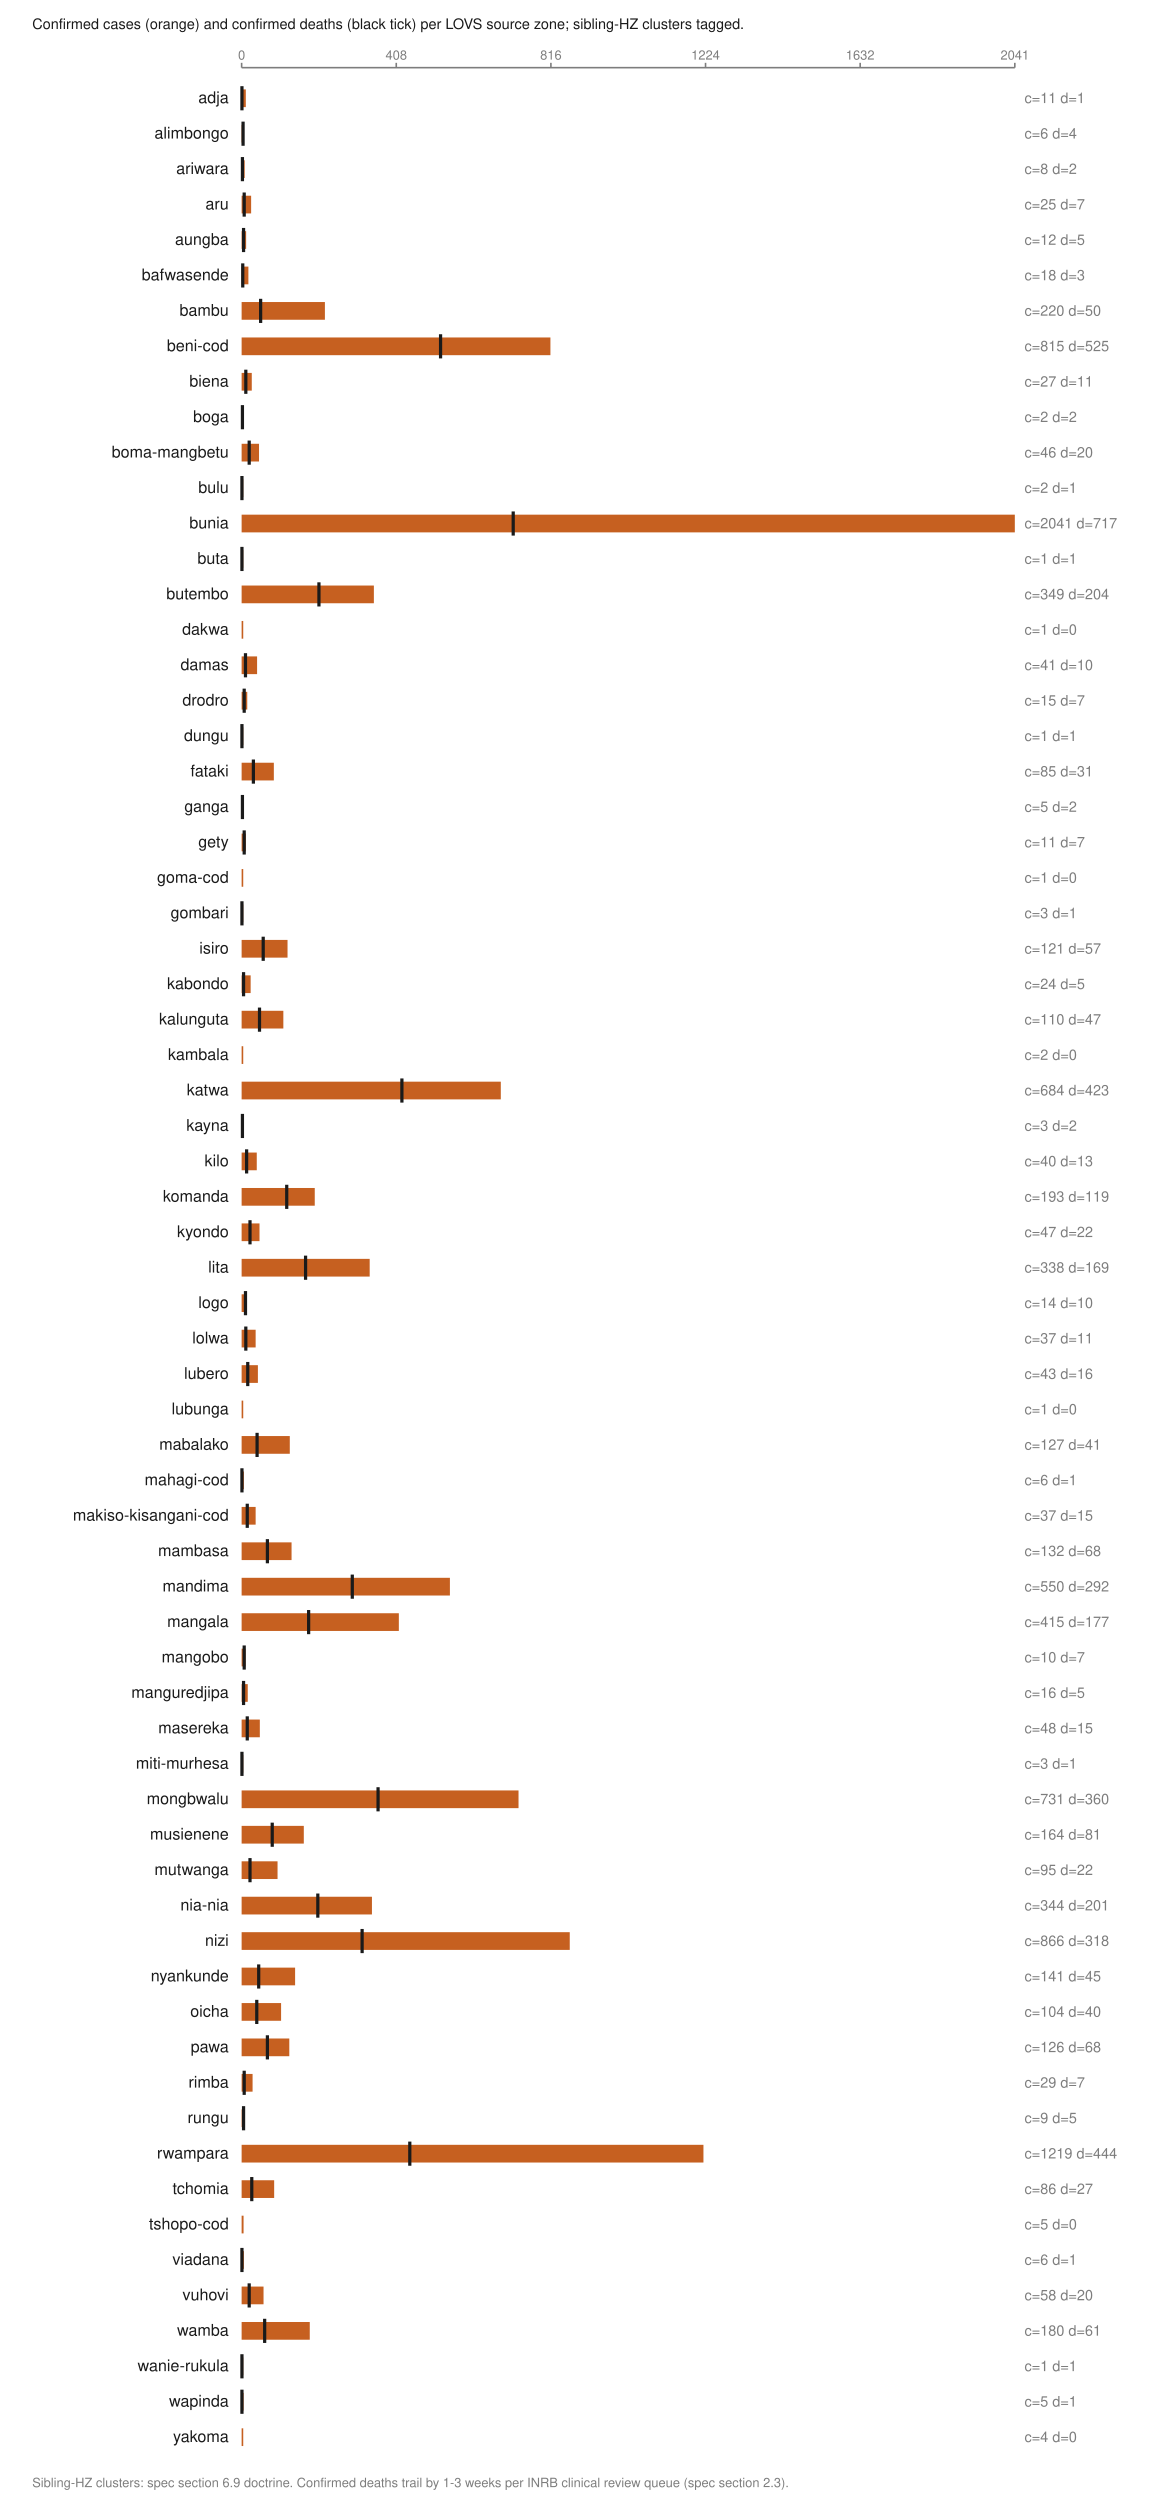
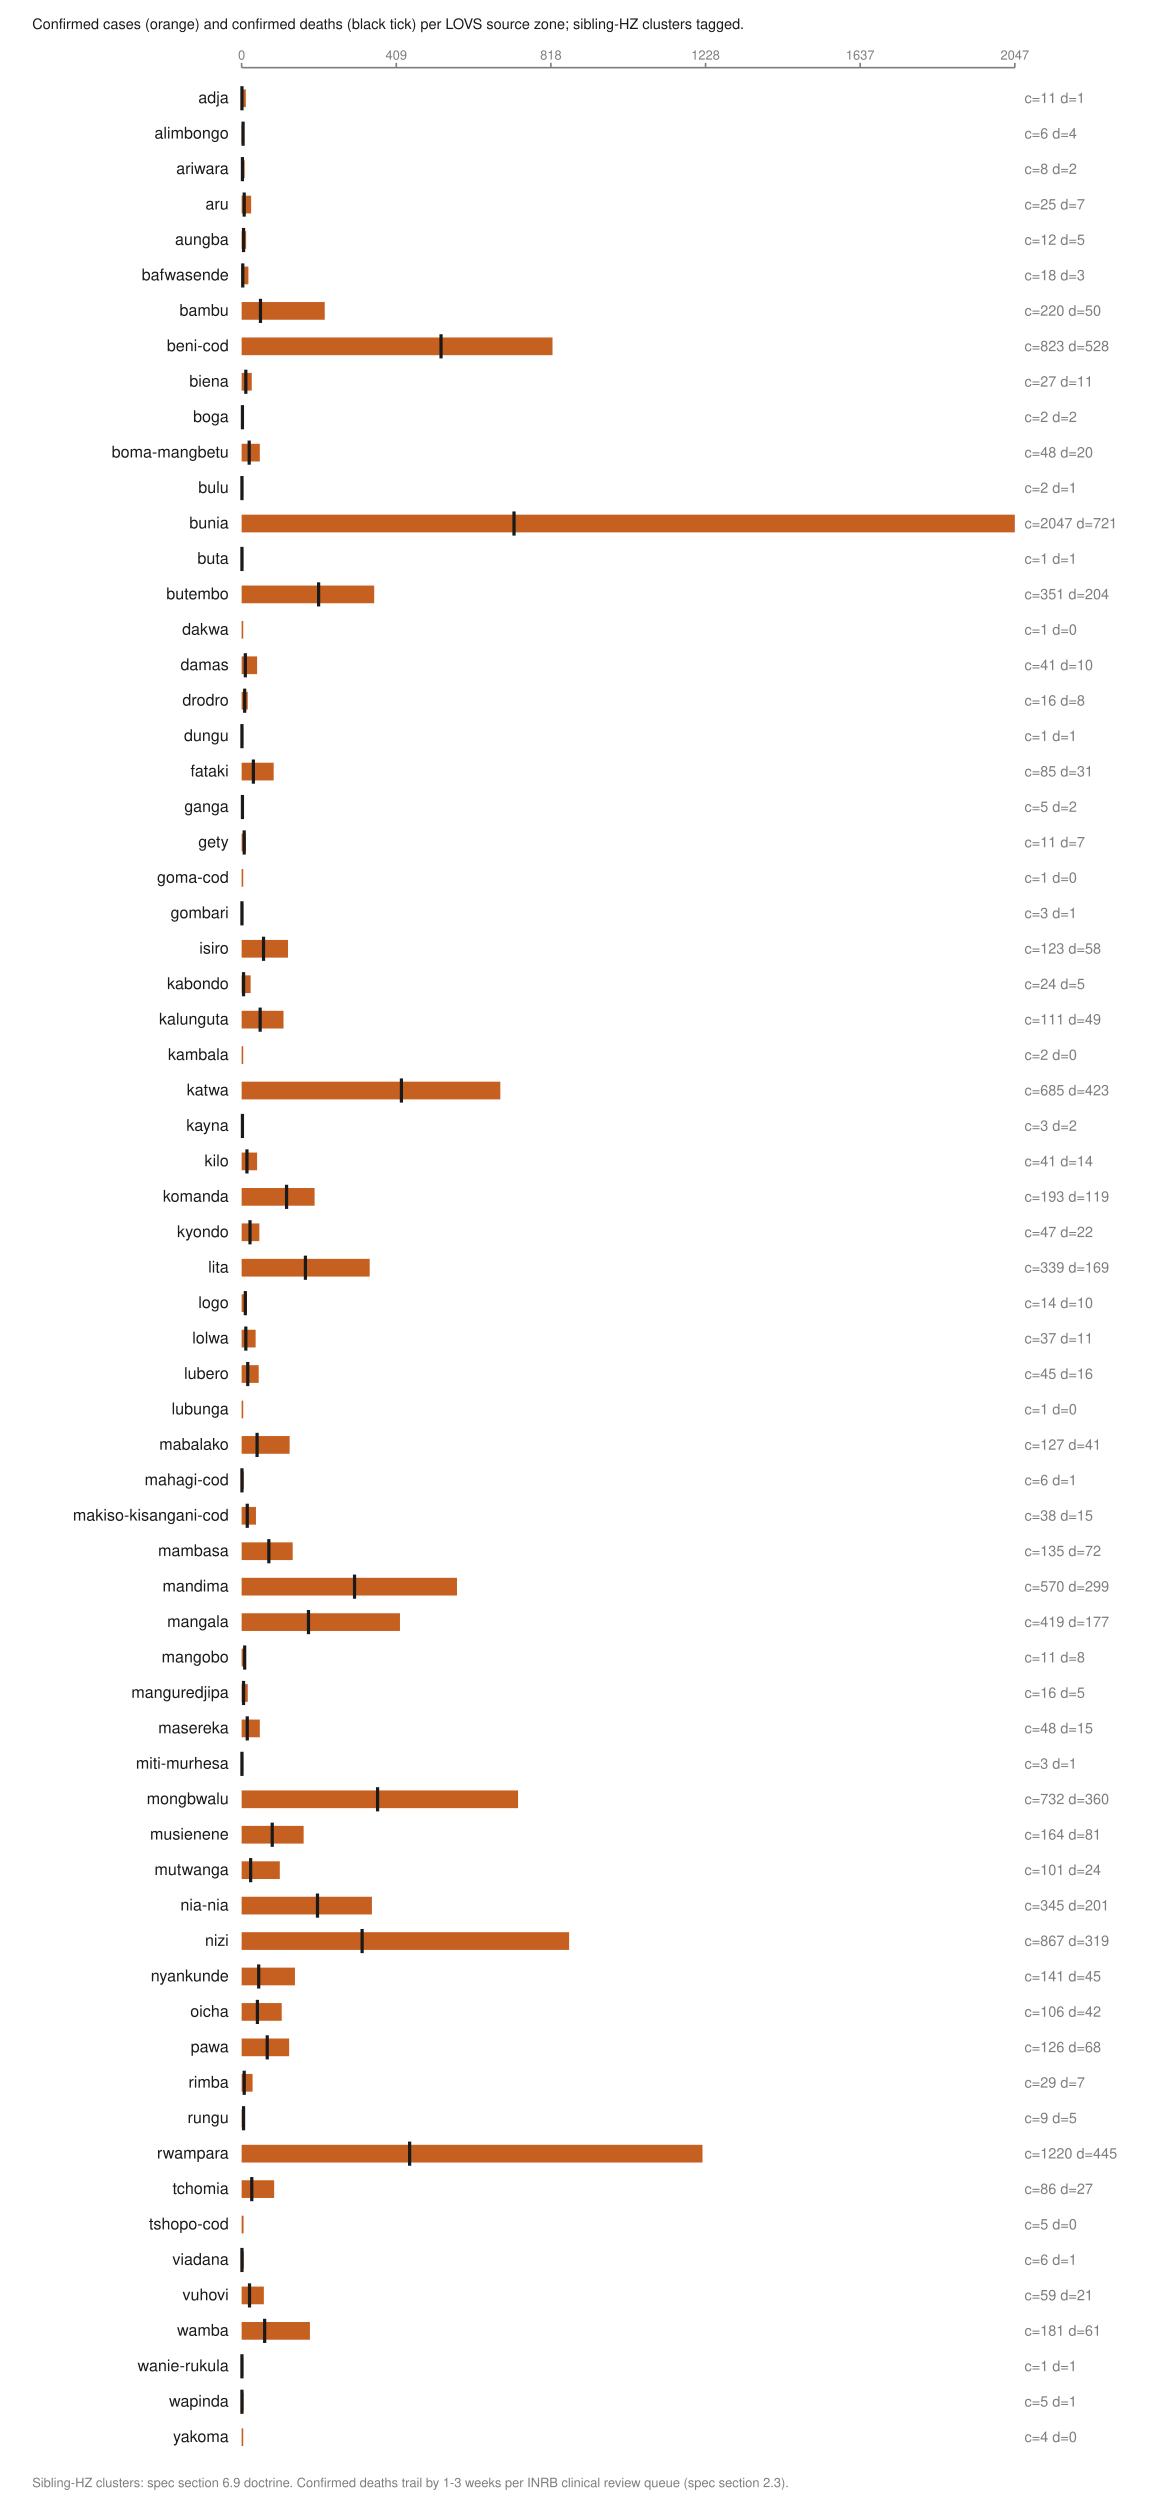
<svg xmlns="http://www.w3.org/2000/svg" viewBox="0 0 720 1552" width="720" height="1552" role="img" aria-labelledby="t">
  <text x="20.0" y="18.0" font-family="Helvetica,Arial,sans-serif" font-size="9" fill="#1a1a1a" font-weight="normal" text-anchor="start">Confirmed cases (orange) and confirmed deaths (black tick) per LOVS source zone; sibling-HZ clusters tagged.</text>
  <line x1="150.0" y1="42.0" x2="630.0" y2="42.0" stroke="#7d7d7d" stroke-width="1" />
  <line x1="150.0" y1="39.0" x2="150.0" y2="42.0" stroke="#7d7d7d" stroke-width="1" />
  <text x="150.0" y="37.0" font-family="Helvetica,Arial,sans-serif" font-size="8" fill="#7d7d7d" font-weight="normal" text-anchor="middle">0</text>
  <line x1="246.0" y1="39.0" x2="246.0" y2="42.0" stroke="#7d7d7d" stroke-width="1" />
-   <text x="246.0" y="37.0" font-family="Helvetica,Arial,sans-serif" font-size="8" fill="#7d7d7d" font-weight="normal" text-anchor="middle">408</text>
+   <text x="246.0" y="37.0" font-family="Helvetica,Arial,sans-serif" font-size="8" fill="#7d7d7d" font-weight="normal" text-anchor="middle">409</text>
  <line x1="342.0" y1="39.0" x2="342.0" y2="42.0" stroke="#7d7d7d" stroke-width="1" />
-   <text x="342.0" y="37.0" font-family="Helvetica,Arial,sans-serif" font-size="8" fill="#7d7d7d" font-weight="normal" text-anchor="middle">816</text>
+   <text x="342.0" y="37.0" font-family="Helvetica,Arial,sans-serif" font-size="8" fill="#7d7d7d" font-weight="normal" text-anchor="middle">818</text>
  <line x1="438.0" y1="39.0" x2="438.0" y2="42.0" stroke="#7d7d7d" stroke-width="1" />
-   <text x="438.0" y="37.0" font-family="Helvetica,Arial,sans-serif" font-size="8" fill="#7d7d7d" font-weight="normal" text-anchor="middle">1224</text>
+   <text x="438.0" y="37.0" font-family="Helvetica,Arial,sans-serif" font-size="8" fill="#7d7d7d" font-weight="normal" text-anchor="middle">1228</text>
  <line x1="534.0" y1="39.0" x2="534.0" y2="42.0" stroke="#7d7d7d" stroke-width="1" />
-   <text x="534.0" y="37.0" font-family="Helvetica,Arial,sans-serif" font-size="8" fill="#7d7d7d" font-weight="normal" text-anchor="middle">1632</text>
+   <text x="534.0" y="37.0" font-family="Helvetica,Arial,sans-serif" font-size="8" fill="#7d7d7d" font-weight="normal" text-anchor="middle">1637</text>
  <line x1="630.0" y1="39.0" x2="630.0" y2="42.0" stroke="#7d7d7d" stroke-width="1" />
-   <text x="630.0" y="37.0" font-family="Helvetica,Arial,sans-serif" font-size="8" fill="#7d7d7d" font-weight="normal" text-anchor="middle">2041</text>
+   <text x="630.0" y="37.0" font-family="Helvetica,Arial,sans-serif" font-size="8" fill="#7d7d7d" font-weight="normal" text-anchor="middle">2047</text>
  <text x="142.0" y="64.0" font-family="Helvetica,Arial,sans-serif" font-size="10" fill="#1a1a1a" font-weight="normal" text-anchor="end">adja</text>
  <rect x="150.0" y="55.5" width="2.6" height="11.0" fill="#c66020" />
  <line x1="150.2" y1="53.5" x2="150.2" y2="68.5" stroke="#1a1a1a" stroke-width="2" />
  <text x="636.0" y="64.0" font-family="Helvetica,Arial,sans-serif" font-size="9" fill="#7d7d7d" font-weight="normal" text-anchor="start">c=11 d=1</text>
  <text x="142.0" y="86.0" font-family="Helvetica,Arial,sans-serif" font-size="10" fill="#1a1a1a" font-weight="normal" text-anchor="end">alimbongo</text>
  <rect x="150.0" y="77.5" width="1.4" height="11.0" fill="#c66020" />
  <line x1="150.9" y1="75.5" x2="150.9" y2="90.5" stroke="#1a1a1a" stroke-width="2" />
  <text x="636.0" y="86.0" font-family="Helvetica,Arial,sans-serif" font-size="9" fill="#7d7d7d" font-weight="normal" text-anchor="start">c=6 d=4</text>
  <text x="142.0" y="108.0" font-family="Helvetica,Arial,sans-serif" font-size="10" fill="#1a1a1a" font-weight="normal" text-anchor="end">ariwara</text>
  <rect x="150.0" y="99.5" width="1.9" height="11.0" fill="#c66020" />
  <line x1="150.5" y1="97.5" x2="150.5" y2="112.5" stroke="#1a1a1a" stroke-width="2" />
  <text x="636.0" y="108.0" font-family="Helvetica,Arial,sans-serif" font-size="9" fill="#7d7d7d" font-weight="normal" text-anchor="start">c=8 d=2</text>
  <text x="142.0" y="130.0" font-family="Helvetica,Arial,sans-serif" font-size="10" fill="#1a1a1a" font-weight="normal" text-anchor="end">aru</text>
  <rect x="150.0" y="121.5" width="5.9" height="11.0" fill="#c66020" />
  <line x1="151.6" y1="119.5" x2="151.6" y2="134.5" stroke="#1a1a1a" stroke-width="2" />
  <text x="636.0" y="130.0" font-family="Helvetica,Arial,sans-serif" font-size="9" fill="#7d7d7d" font-weight="normal" text-anchor="start">c=25 d=7</text>
  <text x="142.0" y="152.0" font-family="Helvetica,Arial,sans-serif" font-size="10" fill="#1a1a1a" font-weight="normal" text-anchor="end">aungba</text>
  <rect x="150.0" y="143.5" width="2.8" height="11.0" fill="#c66020" />
  <line x1="151.2" y1="141.5" x2="151.2" y2="156.5" stroke="#1a1a1a" stroke-width="2" />
  <text x="636.0" y="152.0" font-family="Helvetica,Arial,sans-serif" font-size="9" fill="#7d7d7d" font-weight="normal" text-anchor="start">c=12 d=5</text>
  <text x="142.0" y="174.0" font-family="Helvetica,Arial,sans-serif" font-size="10" fill="#1a1a1a" font-weight="normal" text-anchor="end">bafwasende</text>
  <rect x="150.0" y="165.5" width="4.2" height="11.0" fill="#c66020" />
  <line x1="150.7" y1="163.5" x2="150.7" y2="178.5" stroke="#1a1a1a" stroke-width="2" />
  <text x="636.0" y="174.0" font-family="Helvetica,Arial,sans-serif" font-size="9" fill="#7d7d7d" font-weight="normal" text-anchor="start">c=18 d=3</text>
  <text x="142.0" y="196.0" font-family="Helvetica,Arial,sans-serif" font-size="10" fill="#1a1a1a" font-weight="normal" text-anchor="end">bambu</text>
-   <rect x="150.0" y="187.5" width="51.7" height="11.0" fill="#c66020" />
-   <line x1="161.8" y1="185.5" x2="161.8" y2="200.5" stroke="#1a1a1a" stroke-width="2" />
+   <rect x="150.0" y="187.5" width="51.6" height="11.0" fill="#c66020" />
+   <line x1="161.7" y1="185.5" x2="161.7" y2="200.5" stroke="#1a1a1a" stroke-width="2" />
  <text x="636.0" y="196.0" font-family="Helvetica,Arial,sans-serif" font-size="9" fill="#7d7d7d" font-weight="normal" text-anchor="start">c=220 d=50</text>
  <text x="142.0" y="218.0" font-family="Helvetica,Arial,sans-serif" font-size="10" fill="#1a1a1a" font-weight="normal" text-anchor="end">beni-cod</text>
-   <rect x="150.0" y="209.5" width="191.7" height="11.0" fill="#c66020" />
-   <line x1="273.5" y1="207.5" x2="273.5" y2="222.5" stroke="#1a1a1a" stroke-width="2" />
-   <text x="636.0" y="218.0" font-family="Helvetica,Arial,sans-serif" font-size="9" fill="#7d7d7d" font-weight="normal" text-anchor="start">c=815 d=525</text>
+   <rect x="150.0" y="209.5" width="193.0" height="11.0" fill="#c66020" />
+   <line x1="273.8" y1="207.5" x2="273.8" y2="222.5" stroke="#1a1a1a" stroke-width="2" />
+   <text x="636.0" y="218.0" font-family="Helvetica,Arial,sans-serif" font-size="9" fill="#7d7d7d" font-weight="normal" text-anchor="start">c=823 d=528</text>
  <text x="142.0" y="240.0" font-family="Helvetica,Arial,sans-serif" font-size="10" fill="#1a1a1a" font-weight="normal" text-anchor="end">biena</text>
  <rect x="150.0" y="231.5" width="6.3" height="11.0" fill="#c66020" />
  <line x1="152.6" y1="229.5" x2="152.6" y2="244.5" stroke="#1a1a1a" stroke-width="2" />
  <text x="636.0" y="240.0" font-family="Helvetica,Arial,sans-serif" font-size="9" fill="#7d7d7d" font-weight="normal" text-anchor="start">c=27 d=11</text>
  <text x="142.0" y="262.0" font-family="Helvetica,Arial,sans-serif" font-size="10" fill="#1a1a1a" font-weight="normal" text-anchor="end">boga</text>
  <rect x="150.0" y="253.5" width="1.0" height="11.0" fill="#c66020" />
  <line x1="150.5" y1="251.5" x2="150.5" y2="266.5" stroke="#1a1a1a" stroke-width="2" />
  <text x="636.0" y="262.0" font-family="Helvetica,Arial,sans-serif" font-size="9" fill="#7d7d7d" font-weight="normal" text-anchor="start">c=2 d=2</text>
  <text x="142.0" y="284.0" font-family="Helvetica,Arial,sans-serif" font-size="10" fill="#1a1a1a" font-weight="normal" text-anchor="end">boma-mangbetu</text>
-   <rect x="150.0" y="275.5" width="10.8" height="11.0" fill="#c66020" />
+   <rect x="150.0" y="275.5" width="11.3" height="11.0" fill="#c66020" />
  <line x1="154.7" y1="273.5" x2="154.7" y2="288.5" stroke="#1a1a1a" stroke-width="2" />
-   <text x="636.0" y="284.0" font-family="Helvetica,Arial,sans-serif" font-size="9" fill="#7d7d7d" font-weight="normal" text-anchor="start">c=46 d=20</text>
+   <text x="636.0" y="284.0" font-family="Helvetica,Arial,sans-serif" font-size="9" fill="#7d7d7d" font-weight="normal" text-anchor="start">c=48 d=20</text>
  <text x="142.0" y="306.0" font-family="Helvetica,Arial,sans-serif" font-size="10" fill="#1a1a1a" font-weight="normal" text-anchor="end">bulu</text>
  <rect x="150.0" y="297.5" width="1.0" height="11.0" fill="#c66020" />
  <line x1="150.2" y1="295.5" x2="150.2" y2="310.5" stroke="#1a1a1a" stroke-width="2" />
  <text x="636.0" y="306.0" font-family="Helvetica,Arial,sans-serif" font-size="9" fill="#7d7d7d" font-weight="normal" text-anchor="start">c=2 d=1</text>
  <text x="142.0" y="328.0" font-family="Helvetica,Arial,sans-serif" font-size="10" fill="#1a1a1a" font-weight="normal" text-anchor="end">bunia</text>
  <rect x="150.0" y="319.5" width="480.0" height="11.0" fill="#c66020" />
-   <line x1="318.6" y1="317.5" x2="318.6" y2="332.5" stroke="#1a1a1a" stroke-width="2" />
-   <text x="636.0" y="328.0" font-family="Helvetica,Arial,sans-serif" font-size="9" fill="#7d7d7d" font-weight="normal" text-anchor="start">c=2041 d=717</text>
+   <line x1="319.1" y1="317.5" x2="319.1" y2="332.5" stroke="#1a1a1a" stroke-width="2" />
+   <text x="636.0" y="328.0" font-family="Helvetica,Arial,sans-serif" font-size="9" fill="#7d7d7d" font-weight="normal" text-anchor="start">c=2047 d=721</text>
  <text x="142.0" y="350.0" font-family="Helvetica,Arial,sans-serif" font-size="10" fill="#1a1a1a" font-weight="normal" text-anchor="end">buta</text>
  <rect x="150.0" y="341.5" width="1.0" height="11.0" fill="#c66020" />
  <line x1="150.2" y1="339.5" x2="150.2" y2="354.5" stroke="#1a1a1a" stroke-width="2" />
  <text x="636.0" y="350.0" font-family="Helvetica,Arial,sans-serif" font-size="9" fill="#7d7d7d" font-weight="normal" text-anchor="start">c=1 d=1</text>
  <text x="142.0" y="372.0" font-family="Helvetica,Arial,sans-serif" font-size="10" fill="#1a1a1a" font-weight="normal" text-anchor="end">butembo</text>
-   <rect x="150.0" y="363.5" width="82.1" height="11.0" fill="#c66020" />
-   <line x1="198.0" y1="361.5" x2="198.0" y2="376.5" stroke="#1a1a1a" stroke-width="2" />
-   <text x="636.0" y="372.0" font-family="Helvetica,Arial,sans-serif" font-size="9" fill="#7d7d7d" font-weight="normal" text-anchor="start">c=349 d=204</text>
+   <rect x="150.0" y="363.5" width="82.3" height="11.0" fill="#c66020" />
+   <line x1="197.8" y1="361.5" x2="197.8" y2="376.5" stroke="#1a1a1a" stroke-width="2" />
+   <text x="636.0" y="372.0" font-family="Helvetica,Arial,sans-serif" font-size="9" fill="#7d7d7d" font-weight="normal" text-anchor="start">c=351 d=204</text>
  <text x="142.0" y="394.0" font-family="Helvetica,Arial,sans-serif" font-size="10" fill="#1a1a1a" font-weight="normal" text-anchor="end">dakwa</text>
  <rect x="150.0" y="385.5" width="1.0" height="11.0" fill="#c66020" />
  <text x="636.0" y="394.0" font-family="Helvetica,Arial,sans-serif" font-size="9" fill="#7d7d7d" font-weight="normal" text-anchor="start">c=1 d=0</text>
  <text x="142.0" y="416.0" font-family="Helvetica,Arial,sans-serif" font-size="10" fill="#1a1a1a" font-weight="normal" text-anchor="end">damas</text>
  <rect x="150.0" y="407.5" width="9.6" height="11.0" fill="#c66020" />
-   <line x1="152.4" y1="405.5" x2="152.4" y2="420.5" stroke="#1a1a1a" stroke-width="2" />
+   <line x1="152.3" y1="405.5" x2="152.3" y2="420.5" stroke="#1a1a1a" stroke-width="2" />
  <text x="636.0" y="416.0" font-family="Helvetica,Arial,sans-serif" font-size="9" fill="#7d7d7d" font-weight="normal" text-anchor="start">c=41 d=10</text>
  <text x="142.0" y="438.0" font-family="Helvetica,Arial,sans-serif" font-size="10" fill="#1a1a1a" font-weight="normal" text-anchor="end">drodro</text>
-   <rect x="150.0" y="429.5" width="3.5" height="11.0" fill="#c66020" />
-   <line x1="151.6" y1="427.5" x2="151.6" y2="442.5" stroke="#1a1a1a" stroke-width="2" />
-   <text x="636.0" y="438.0" font-family="Helvetica,Arial,sans-serif" font-size="9" fill="#7d7d7d" font-weight="normal" text-anchor="start">c=15 d=7</text>
+   <rect x="150.0" y="429.5" width="3.8" height="11.0" fill="#c66020" />
+   <line x1="151.9" y1="427.5" x2="151.9" y2="442.5" stroke="#1a1a1a" stroke-width="2" />
+   <text x="636.0" y="438.0" font-family="Helvetica,Arial,sans-serif" font-size="9" fill="#7d7d7d" font-weight="normal" text-anchor="start">c=16 d=8</text>
  <text x="142.0" y="460.0" font-family="Helvetica,Arial,sans-serif" font-size="10" fill="#1a1a1a" font-weight="normal" text-anchor="end">dungu</text>
  <rect x="150.0" y="451.5" width="1.0" height="11.0" fill="#c66020" />
  <line x1="150.2" y1="449.5" x2="150.2" y2="464.5" stroke="#1a1a1a" stroke-width="2" />
  <text x="636.0" y="460.0" font-family="Helvetica,Arial,sans-serif" font-size="9" fill="#7d7d7d" font-weight="normal" text-anchor="start">c=1 d=1</text>
  <text x="142.0" y="482.0" font-family="Helvetica,Arial,sans-serif" font-size="10" fill="#1a1a1a" font-weight="normal" text-anchor="end">fataki</text>
-   <rect x="150.0" y="473.5" width="20.0" height="11.0" fill="#c66020" />
+   <rect x="150.0" y="473.5" width="19.9" height="11.0" fill="#c66020" />
  <line x1="157.3" y1="471.5" x2="157.3" y2="486.5" stroke="#1a1a1a" stroke-width="2" />
  <text x="636.0" y="482.0" font-family="Helvetica,Arial,sans-serif" font-size="9" fill="#7d7d7d" font-weight="normal" text-anchor="start">c=85 d=31</text>
  <text x="142.0" y="504.0" font-family="Helvetica,Arial,sans-serif" font-size="10" fill="#1a1a1a" font-weight="normal" text-anchor="end">ganga</text>
  <rect x="150.0" y="495.5" width="1.2" height="11.0" fill="#c66020" />
  <line x1="150.5" y1="493.5" x2="150.5" y2="508.5" stroke="#1a1a1a" stroke-width="2" />
  <text x="636.0" y="504.0" font-family="Helvetica,Arial,sans-serif" font-size="9" fill="#7d7d7d" font-weight="normal" text-anchor="start">c=5 d=2</text>
  <text x="142.0" y="526.0" font-family="Helvetica,Arial,sans-serif" font-size="10" fill="#1a1a1a" font-weight="normal" text-anchor="end">gety</text>
  <rect x="150.0" y="517.5" width="2.6" height="11.0" fill="#c66020" />
  <line x1="151.6" y1="515.5" x2="151.6" y2="530.5" stroke="#1a1a1a" stroke-width="2" />
  <text x="636.0" y="526.0" font-family="Helvetica,Arial,sans-serif" font-size="9" fill="#7d7d7d" font-weight="normal" text-anchor="start">c=11 d=7</text>
  <text x="142.0" y="548.0" font-family="Helvetica,Arial,sans-serif" font-size="10" fill="#1a1a1a" font-weight="normal" text-anchor="end">goma-cod</text>
  <rect x="150.0" y="539.5" width="1.0" height="11.0" fill="#c66020" />
  <text x="636.0" y="548.0" font-family="Helvetica,Arial,sans-serif" font-size="9" fill="#7d7d7d" font-weight="normal" text-anchor="start">c=1 d=0</text>
  <text x="142.0" y="570.0" font-family="Helvetica,Arial,sans-serif" font-size="10" fill="#1a1a1a" font-weight="normal" text-anchor="end">gombari</text>
  <rect x="150.0" y="561.5" width="1.0" height="11.0" fill="#c66020" />
  <line x1="150.2" y1="559.5" x2="150.2" y2="574.5" stroke="#1a1a1a" stroke-width="2" />
  <text x="636.0" y="570.0" font-family="Helvetica,Arial,sans-serif" font-size="9" fill="#7d7d7d" font-weight="normal" text-anchor="start">c=3 d=1</text>
  <text x="142.0" y="592.0" font-family="Helvetica,Arial,sans-serif" font-size="10" fill="#1a1a1a" font-weight="normal" text-anchor="end">isiro</text>
-   <rect x="150.0" y="583.5" width="28.5" height="11.0" fill="#c66020" />
-   <line x1="163.4" y1="581.5" x2="163.4" y2="596.5" stroke="#1a1a1a" stroke-width="2" />
-   <text x="636.0" y="592.0" font-family="Helvetica,Arial,sans-serif" font-size="9" fill="#7d7d7d" font-weight="normal" text-anchor="start">c=121 d=57</text>
+   <rect x="150.0" y="583.5" width="28.8" height="11.0" fill="#c66020" />
+   <line x1="163.6" y1="581.5" x2="163.6" y2="596.5" stroke="#1a1a1a" stroke-width="2" />
+   <text x="636.0" y="592.0" font-family="Helvetica,Arial,sans-serif" font-size="9" fill="#7d7d7d" font-weight="normal" text-anchor="start">c=123 d=58</text>
  <text x="142.0" y="614.0" font-family="Helvetica,Arial,sans-serif" font-size="10" fill="#1a1a1a" font-weight="normal" text-anchor="end">kabondo</text>
  <rect x="150.0" y="605.5" width="5.6" height="11.0" fill="#c66020" />
  <line x1="151.2" y1="603.5" x2="151.2" y2="618.5" stroke="#1a1a1a" stroke-width="2" />
  <text x="636.0" y="614.0" font-family="Helvetica,Arial,sans-serif" font-size="9" fill="#7d7d7d" font-weight="normal" text-anchor="start">c=24 d=5</text>
  <text x="142.0" y="636.0" font-family="Helvetica,Arial,sans-serif" font-size="10" fill="#1a1a1a" font-weight="normal" text-anchor="end">kalunguta</text>
-   <rect x="150.0" y="627.5" width="25.9" height="11.0" fill="#c66020" />
-   <line x1="161.1" y1="625.5" x2="161.1" y2="640.5" stroke="#1a1a1a" stroke-width="2" />
-   <text x="636.0" y="636.0" font-family="Helvetica,Arial,sans-serif" font-size="9" fill="#7d7d7d" font-weight="normal" text-anchor="start">c=110 d=47</text>
+   <rect x="150.0" y="627.5" width="26.0" height="11.0" fill="#c66020" />
+   <line x1="161.5" y1="625.5" x2="161.5" y2="640.5" stroke="#1a1a1a" stroke-width="2" />
+   <text x="636.0" y="636.0" font-family="Helvetica,Arial,sans-serif" font-size="9" fill="#7d7d7d" font-weight="normal" text-anchor="start">c=111 d=49</text>
  <text x="142.0" y="658.0" font-family="Helvetica,Arial,sans-serif" font-size="10" fill="#1a1a1a" font-weight="normal" text-anchor="end">kambala</text>
  <rect x="150.0" y="649.5" width="1.0" height="11.0" fill="#c66020" />
  <text x="636.0" y="658.0" font-family="Helvetica,Arial,sans-serif" font-size="9" fill="#7d7d7d" font-weight="normal" text-anchor="start">c=2 d=0</text>
  <text x="142.0" y="680.0" font-family="Helvetica,Arial,sans-serif" font-size="10" fill="#1a1a1a" font-weight="normal" text-anchor="end">katwa</text>
-   <rect x="150.0" y="671.5" width="160.9" height="11.0" fill="#c66020" />
-   <line x1="249.5" y1="669.5" x2="249.5" y2="684.5" stroke="#1a1a1a" stroke-width="2" />
-   <text x="636.0" y="680.0" font-family="Helvetica,Arial,sans-serif" font-size="9" fill="#7d7d7d" font-weight="normal" text-anchor="start">c=684 d=423</text>
+   <rect x="150.0" y="671.5" width="160.6" height="11.0" fill="#c66020" />
+   <line x1="249.2" y1="669.5" x2="249.2" y2="684.5" stroke="#1a1a1a" stroke-width="2" />
+   <text x="636.0" y="680.0" font-family="Helvetica,Arial,sans-serif" font-size="9" fill="#7d7d7d" font-weight="normal" text-anchor="start">c=685 d=423</text>
  <text x="142.0" y="702.0" font-family="Helvetica,Arial,sans-serif" font-size="10" fill="#1a1a1a" font-weight="normal" text-anchor="end">kayna</text>
  <rect x="150.0" y="693.5" width="1.0" height="11.0" fill="#c66020" />
  <line x1="150.5" y1="691.5" x2="150.5" y2="706.5" stroke="#1a1a1a" stroke-width="2" />
  <text x="636.0" y="702.0" font-family="Helvetica,Arial,sans-serif" font-size="9" fill="#7d7d7d" font-weight="normal" text-anchor="start">c=3 d=2</text>
  <text x="142.0" y="724.0" font-family="Helvetica,Arial,sans-serif" font-size="10" fill="#1a1a1a" font-weight="normal" text-anchor="end">kilo</text>
-   <rect x="150.0" y="715.5" width="9.4" height="11.0" fill="#c66020" />
-   <line x1="153.1" y1="713.5" x2="153.1" y2="728.5" stroke="#1a1a1a" stroke-width="2" />
-   <text x="636.0" y="724.0" font-family="Helvetica,Arial,sans-serif" font-size="9" fill="#7d7d7d" font-weight="normal" text-anchor="start">c=40 d=13</text>
+   <rect x="150.0" y="715.5" width="9.6" height="11.0" fill="#c66020" />
+   <line x1="153.3" y1="713.5" x2="153.3" y2="728.5" stroke="#1a1a1a" stroke-width="2" />
+   <text x="636.0" y="724.0" font-family="Helvetica,Arial,sans-serif" font-size="9" fill="#7d7d7d" font-weight="normal" text-anchor="start">c=41 d=14</text>
  <text x="142.0" y="746.0" font-family="Helvetica,Arial,sans-serif" font-size="10" fill="#1a1a1a" font-weight="normal" text-anchor="end">komanda</text>
-   <rect x="150.0" y="737.5" width="45.4" height="11.0" fill="#c66020" />
-   <line x1="178.0" y1="735.5" x2="178.0" y2="750.5" stroke="#1a1a1a" stroke-width="2" />
+   <rect x="150.0" y="737.5" width="45.3" height="11.0" fill="#c66020" />
+   <line x1="177.9" y1="735.5" x2="177.9" y2="750.5" stroke="#1a1a1a" stroke-width="2" />
  <text x="636.0" y="746.0" font-family="Helvetica,Arial,sans-serif" font-size="9" fill="#7d7d7d" font-weight="normal" text-anchor="start">c=193 d=119</text>
  <text x="142.0" y="768.0" font-family="Helvetica,Arial,sans-serif" font-size="10" fill="#1a1a1a" font-weight="normal" text-anchor="end">kyondo</text>
-   <rect x="150.0" y="759.5" width="11.1" height="11.0" fill="#c66020" />
+   <rect x="150.0" y="759.5" width="11.0" height="11.0" fill="#c66020" />
  <line x1="155.2" y1="757.5" x2="155.2" y2="772.5" stroke="#1a1a1a" stroke-width="2" />
  <text x="636.0" y="768.0" font-family="Helvetica,Arial,sans-serif" font-size="9" fill="#7d7d7d" font-weight="normal" text-anchor="start">c=47 d=22</text>
  <text x="142.0" y="790.0" font-family="Helvetica,Arial,sans-serif" font-size="10" fill="#1a1a1a" font-weight="normal" text-anchor="end">lita</text>
  <rect x="150.0" y="781.5" width="79.5" height="11.0" fill="#c66020" />
-   <line x1="189.7" y1="779.5" x2="189.7" y2="794.5" stroke="#1a1a1a" stroke-width="2" />
-   <text x="636.0" y="790.0" font-family="Helvetica,Arial,sans-serif" font-size="9" fill="#7d7d7d" font-weight="normal" text-anchor="start">c=338 d=169</text>
+   <line x1="189.6" y1="779.5" x2="189.6" y2="794.5" stroke="#1a1a1a" stroke-width="2" />
+   <text x="636.0" y="790.0" font-family="Helvetica,Arial,sans-serif" font-size="9" fill="#7d7d7d" font-weight="normal" text-anchor="start">c=339 d=169</text>
  <text x="142.0" y="812.0" font-family="Helvetica,Arial,sans-serif" font-size="10" fill="#1a1a1a" font-weight="normal" text-anchor="end">logo</text>
  <rect x="150.0" y="803.5" width="3.3" height="11.0" fill="#c66020" />
-   <line x1="152.4" y1="801.5" x2="152.4" y2="816.5" stroke="#1a1a1a" stroke-width="2" />
+   <line x1="152.3" y1="801.5" x2="152.3" y2="816.5" stroke="#1a1a1a" stroke-width="2" />
  <text x="636.0" y="812.0" font-family="Helvetica,Arial,sans-serif" font-size="9" fill="#7d7d7d" font-weight="normal" text-anchor="start">c=14 d=10</text>
  <text x="142.0" y="834.0" font-family="Helvetica,Arial,sans-serif" font-size="10" fill="#1a1a1a" font-weight="normal" text-anchor="end">lolwa</text>
  <rect x="150.0" y="825.5" width="8.7" height="11.0" fill="#c66020" />
  <line x1="152.6" y1="823.5" x2="152.6" y2="838.5" stroke="#1a1a1a" stroke-width="2" />
  <text x="636.0" y="834.0" font-family="Helvetica,Arial,sans-serif" font-size="9" fill="#7d7d7d" font-weight="normal" text-anchor="start">c=37 d=11</text>
  <text x="142.0" y="856.0" font-family="Helvetica,Arial,sans-serif" font-size="10" fill="#1a1a1a" font-weight="normal" text-anchor="end">lubero</text>
-   <rect x="150.0" y="847.5" width="10.1" height="11.0" fill="#c66020" />
+   <rect x="150.0" y="847.5" width="10.6" height="11.0" fill="#c66020" />
  <line x1="153.8" y1="845.5" x2="153.8" y2="860.5" stroke="#1a1a1a" stroke-width="2" />
-   <text x="636.0" y="856.0" font-family="Helvetica,Arial,sans-serif" font-size="9" fill="#7d7d7d" font-weight="normal" text-anchor="start">c=43 d=16</text>
+   <text x="636.0" y="856.0" font-family="Helvetica,Arial,sans-serif" font-size="9" fill="#7d7d7d" font-weight="normal" text-anchor="start">c=45 d=16</text>
  <text x="142.0" y="878.0" font-family="Helvetica,Arial,sans-serif" font-size="10" fill="#1a1a1a" font-weight="normal" text-anchor="end">lubunga</text>
  <rect x="150.0" y="869.5" width="1.0" height="11.0" fill="#c66020" />
  <text x="636.0" y="878.0" font-family="Helvetica,Arial,sans-serif" font-size="9" fill="#7d7d7d" font-weight="normal" text-anchor="start">c=1 d=0</text>
  <text x="142.0" y="900.0" font-family="Helvetica,Arial,sans-serif" font-size="10" fill="#1a1a1a" font-weight="normal" text-anchor="end">mabalako</text>
-   <rect x="150.0" y="891.5" width="29.9" height="11.0" fill="#c66020" />
+   <rect x="150.0" y="891.5" width="29.8" height="11.0" fill="#c66020" />
  <line x1="159.6" y1="889.5" x2="159.6" y2="904.5" stroke="#1a1a1a" stroke-width="2" />
  <text x="636.0" y="900.0" font-family="Helvetica,Arial,sans-serif" font-size="9" fill="#7d7d7d" font-weight="normal" text-anchor="start">c=127 d=41</text>
  <text x="142.0" y="922.0" font-family="Helvetica,Arial,sans-serif" font-size="10" fill="#1a1a1a" font-weight="normal" text-anchor="end">mahagi-cod</text>
  <rect x="150.0" y="913.5" width="1.4" height="11.0" fill="#c66020" />
  <line x1="150.2" y1="911.5" x2="150.2" y2="926.5" stroke="#1a1a1a" stroke-width="2" />
  <text x="636.0" y="922.0" font-family="Helvetica,Arial,sans-serif" font-size="9" fill="#7d7d7d" font-weight="normal" text-anchor="start">c=6 d=1</text>
  <text x="142.0" y="944.0" font-family="Helvetica,Arial,sans-serif" font-size="10" fill="#1a1a1a" font-weight="normal" text-anchor="end">makiso-kisangani-cod</text>
-   <rect x="150.0" y="935.5" width="8.7" height="11.0" fill="#c66020" />
+   <rect x="150.0" y="935.5" width="8.9" height="11.0" fill="#c66020" />
  <line x1="153.5" y1="933.5" x2="153.5" y2="948.5" stroke="#1a1a1a" stroke-width="2" />
-   <text x="636.0" y="944.0" font-family="Helvetica,Arial,sans-serif" font-size="9" fill="#7d7d7d" font-weight="normal" text-anchor="start">c=37 d=15</text>
+   <text x="636.0" y="944.0" font-family="Helvetica,Arial,sans-serif" font-size="9" fill="#7d7d7d" font-weight="normal" text-anchor="start">c=38 d=15</text>
  <text x="142.0" y="966.0" font-family="Helvetica,Arial,sans-serif" font-size="10" fill="#1a1a1a" font-weight="normal" text-anchor="end">mambasa</text>
-   <rect x="150.0" y="957.5" width="31.0" height="11.0" fill="#c66020" />
-   <line x1="166.0" y1="955.5" x2="166.0" y2="970.5" stroke="#1a1a1a" stroke-width="2" />
-   <text x="636.0" y="966.0" font-family="Helvetica,Arial,sans-serif" font-size="9" fill="#7d7d7d" font-weight="normal" text-anchor="start">c=132 d=68</text>
+   <rect x="150.0" y="957.5" width="31.7" height="11.0" fill="#c66020" />
+   <line x1="166.9" y1="955.5" x2="166.9" y2="970.5" stroke="#1a1a1a" stroke-width="2" />
+   <text x="636.0" y="966.0" font-family="Helvetica,Arial,sans-serif" font-size="9" fill="#7d7d7d" font-weight="normal" text-anchor="start">c=135 d=72</text>
  <text x="142.0" y="988.0" font-family="Helvetica,Arial,sans-serif" font-size="10" fill="#1a1a1a" font-weight="normal" text-anchor="end">mandima</text>
-   <rect x="150.0" y="979.5" width="129.3" height="11.0" fill="#c66020" />
-   <line x1="218.7" y1="977.5" x2="218.7" y2="992.5" stroke="#1a1a1a" stroke-width="2" />
-   <text x="636.0" y="988.0" font-family="Helvetica,Arial,sans-serif" font-size="9" fill="#7d7d7d" font-weight="normal" text-anchor="start">c=550 d=292</text>
+   <rect x="150.0" y="979.5" width="133.7" height="11.0" fill="#c66020" />
+   <line x1="220.1" y1="977.5" x2="220.1" y2="992.5" stroke="#1a1a1a" stroke-width="2" />
+   <text x="636.0" y="988.0" font-family="Helvetica,Arial,sans-serif" font-size="9" fill="#7d7d7d" font-weight="normal" text-anchor="start">c=570 d=299</text>
  <text x="142.0" y="1010.0" font-family="Helvetica,Arial,sans-serif" font-size="10" fill="#1a1a1a" font-weight="normal" text-anchor="end">mangala</text>
-   <rect x="150.0" y="1001.5" width="97.6" height="11.0" fill="#c66020" />
-   <line x1="191.6" y1="999.5" x2="191.6" y2="1014.5" stroke="#1a1a1a" stroke-width="2" />
-   <text x="636.0" y="1010.0" font-family="Helvetica,Arial,sans-serif" font-size="9" fill="#7d7d7d" font-weight="normal" text-anchor="start">c=415 d=177</text>
+   <rect x="150.0" y="1001.5" width="98.3" height="11.0" fill="#c66020" />
+   <line x1="191.5" y1="999.5" x2="191.5" y2="1014.5" stroke="#1a1a1a" stroke-width="2" />
+   <text x="636.0" y="1010.0" font-family="Helvetica,Arial,sans-serif" font-size="9" fill="#7d7d7d" font-weight="normal" text-anchor="start">c=419 d=177</text>
  <text x="142.0" y="1032.0" font-family="Helvetica,Arial,sans-serif" font-size="10" fill="#1a1a1a" font-weight="normal" text-anchor="end">mangobo</text>
-   <rect x="150.0" y="1023.5" width="2.4" height="11.0" fill="#c66020" />
-   <line x1="151.6" y1="1021.5" x2="151.6" y2="1036.5" stroke="#1a1a1a" stroke-width="2" />
-   <text x="636.0" y="1032.0" font-family="Helvetica,Arial,sans-serif" font-size="9" fill="#7d7d7d" font-weight="normal" text-anchor="start">c=10 d=7</text>
+   <rect x="150.0" y="1023.5" width="2.6" height="11.0" fill="#c66020" />
+   <line x1="151.9" y1="1021.5" x2="151.9" y2="1036.5" stroke="#1a1a1a" stroke-width="2" />
+   <text x="636.0" y="1032.0" font-family="Helvetica,Arial,sans-serif" font-size="9" fill="#7d7d7d" font-weight="normal" text-anchor="start">c=11 d=8</text>
  <text x="142.0" y="1054.0" font-family="Helvetica,Arial,sans-serif" font-size="10" fill="#1a1a1a" font-weight="normal" text-anchor="end">manguredjipa</text>
  <rect x="150.0" y="1045.5" width="3.8" height="11.0" fill="#c66020" />
  <line x1="151.2" y1="1043.5" x2="151.2" y2="1058.5" stroke="#1a1a1a" stroke-width="2" />
  <text x="636.0" y="1054.0" font-family="Helvetica,Arial,sans-serif" font-size="9" fill="#7d7d7d" font-weight="normal" text-anchor="start">c=16 d=5</text>
  <text x="142.0" y="1076.0" font-family="Helvetica,Arial,sans-serif" font-size="10" fill="#1a1a1a" font-weight="normal" text-anchor="end">masereka</text>
  <rect x="150.0" y="1067.5" width="11.3" height="11.0" fill="#c66020" />
  <line x1="153.5" y1="1065.5" x2="153.5" y2="1080.5" stroke="#1a1a1a" stroke-width="2" />
  <text x="636.0" y="1076.0" font-family="Helvetica,Arial,sans-serif" font-size="9" fill="#7d7d7d" font-weight="normal" text-anchor="start">c=48 d=15</text>
  <text x="142.0" y="1098.0" font-family="Helvetica,Arial,sans-serif" font-size="10" fill="#1a1a1a" font-weight="normal" text-anchor="end">miti-murhesa</text>
  <rect x="150.0" y="1089.5" width="1.0" height="11.0" fill="#c66020" />
  <line x1="150.2" y1="1087.5" x2="150.2" y2="1102.5" stroke="#1a1a1a" stroke-width="2" />
  <text x="636.0" y="1098.0" font-family="Helvetica,Arial,sans-serif" font-size="9" fill="#7d7d7d" font-weight="normal" text-anchor="start">c=3 d=1</text>
  <text x="142.0" y="1120.0" font-family="Helvetica,Arial,sans-serif" font-size="10" fill="#1a1a1a" font-weight="normal" text-anchor="end">mongbwalu</text>
-   <rect x="150.0" y="1111.5" width="171.9" height="11.0" fill="#c66020" />
-   <line x1="234.7" y1="1109.5" x2="234.7" y2="1124.5" stroke="#1a1a1a" stroke-width="2" />
-   <text x="636.0" y="1120.0" font-family="Helvetica,Arial,sans-serif" font-size="9" fill="#7d7d7d" font-weight="normal" text-anchor="start">c=731 d=360</text>
+   <rect x="150.0" y="1111.5" width="171.6" height="11.0" fill="#c66020" />
+   <line x1="234.4" y1="1109.5" x2="234.4" y2="1124.5" stroke="#1a1a1a" stroke-width="2" />
+   <text x="636.0" y="1120.0" font-family="Helvetica,Arial,sans-serif" font-size="9" fill="#7d7d7d" font-weight="normal" text-anchor="start">c=732 d=360</text>
  <text x="142.0" y="1142.0" font-family="Helvetica,Arial,sans-serif" font-size="10" fill="#1a1a1a" font-weight="normal" text-anchor="end">musienene</text>
-   <rect x="150.0" y="1133.5" width="38.6" height="11.0" fill="#c66020" />
+   <rect x="150.0" y="1133.5" width="38.5" height="11.0" fill="#c66020" />
  <line x1="169.0" y1="1131.5" x2="169.0" y2="1146.5" stroke="#1a1a1a" stroke-width="2" />
  <text x="636.0" y="1142.0" font-family="Helvetica,Arial,sans-serif" font-size="9" fill="#7d7d7d" font-weight="normal" text-anchor="start">c=164 d=81</text>
  <text x="142.0" y="1164.0" font-family="Helvetica,Arial,sans-serif" font-size="10" fill="#1a1a1a" font-weight="normal" text-anchor="end">mutwanga</text>
-   <rect x="150.0" y="1155.5" width="22.3" height="11.0" fill="#c66020" />
-   <line x1="155.2" y1="1153.5" x2="155.2" y2="1168.5" stroke="#1a1a1a" stroke-width="2" />
-   <text x="636.0" y="1164.0" font-family="Helvetica,Arial,sans-serif" font-size="9" fill="#7d7d7d" font-weight="normal" text-anchor="start">c=95 d=22</text>
+   <rect x="150.0" y="1155.5" width="23.7" height="11.0" fill="#c66020" />
+   <line x1="155.6" y1="1153.5" x2="155.6" y2="1168.5" stroke="#1a1a1a" stroke-width="2" />
+   <text x="636.0" y="1164.0" font-family="Helvetica,Arial,sans-serif" font-size="9" fill="#7d7d7d" font-weight="normal" text-anchor="start">c=101 d=24</text>
  <text x="142.0" y="1186.0" font-family="Helvetica,Arial,sans-serif" font-size="10" fill="#1a1a1a" font-weight="normal" text-anchor="end">nia-nia</text>
  <rect x="150.0" y="1177.5" width="80.9" height="11.0" fill="#c66020" />
-   <line x1="197.3" y1="1175.5" x2="197.3" y2="1190.5" stroke="#1a1a1a" stroke-width="2" />
-   <text x="636.0" y="1186.0" font-family="Helvetica,Arial,sans-serif" font-size="9" fill="#7d7d7d" font-weight="normal" text-anchor="start">c=344 d=201</text>
+   <line x1="197.1" y1="1175.5" x2="197.1" y2="1190.5" stroke="#1a1a1a" stroke-width="2" />
+   <text x="636.0" y="1186.0" font-family="Helvetica,Arial,sans-serif" font-size="9" fill="#7d7d7d" font-weight="normal" text-anchor="start">c=345 d=201</text>
  <text x="142.0" y="1208.0" font-family="Helvetica,Arial,sans-serif" font-size="10" fill="#1a1a1a" font-weight="normal" text-anchor="end">nizi</text>
-   <rect x="150.0" y="1199.5" width="203.7" height="11.0" fill="#c66020" />
+   <rect x="150.0" y="1199.5" width="203.3" height="11.0" fill="#c66020" />
  <line x1="224.8" y1="1197.5" x2="224.8" y2="1212.5" stroke="#1a1a1a" stroke-width="2" />
-   <text x="636.0" y="1208.0" font-family="Helvetica,Arial,sans-serif" font-size="9" fill="#7d7d7d" font-weight="normal" text-anchor="start">c=866 d=318</text>
+   <text x="636.0" y="1208.0" font-family="Helvetica,Arial,sans-serif" font-size="9" fill="#7d7d7d" font-weight="normal" text-anchor="start">c=867 d=319</text>
  <text x="142.0" y="1230.0" font-family="Helvetica,Arial,sans-serif" font-size="10" fill="#1a1a1a" font-weight="normal" text-anchor="end">nyankunde</text>
-   <rect x="150.0" y="1221.5" width="33.2" height="11.0" fill="#c66020" />
+   <rect x="150.0" y="1221.5" width="33.1" height="11.0" fill="#c66020" />
  <line x1="160.6" y1="1219.5" x2="160.6" y2="1234.5" stroke="#1a1a1a" stroke-width="2" />
  <text x="636.0" y="1230.0" font-family="Helvetica,Arial,sans-serif" font-size="9" fill="#7d7d7d" font-weight="normal" text-anchor="start">c=141 d=45</text>
  <text x="142.0" y="1252.0" font-family="Helvetica,Arial,sans-serif" font-size="10" fill="#1a1a1a" font-weight="normal" text-anchor="end">oicha</text>
-   <rect x="150.0" y="1243.5" width="24.5" height="11.0" fill="#c66020" />
-   <line x1="159.4" y1="1241.5" x2="159.4" y2="1256.5" stroke="#1a1a1a" stroke-width="2" />
-   <text x="636.0" y="1252.0" font-family="Helvetica,Arial,sans-serif" font-size="9" fill="#7d7d7d" font-weight="normal" text-anchor="start">c=104 d=40</text>
+   <rect x="150.0" y="1243.5" width="24.9" height="11.0" fill="#c66020" />
+   <line x1="159.8" y1="1241.5" x2="159.8" y2="1256.5" stroke="#1a1a1a" stroke-width="2" />
+   <text x="636.0" y="1252.0" font-family="Helvetica,Arial,sans-serif" font-size="9" fill="#7d7d7d" font-weight="normal" text-anchor="start">c=106 d=42</text>
  <text x="142.0" y="1274.0" font-family="Helvetica,Arial,sans-serif" font-size="10" fill="#1a1a1a" font-weight="normal" text-anchor="end">pawa</text>
-   <rect x="150.0" y="1265.5" width="29.6" height="11.0" fill="#c66020" />
-   <line x1="166.0" y1="1263.5" x2="166.0" y2="1278.5" stroke="#1a1a1a" stroke-width="2" />
+   <rect x="150.0" y="1265.5" width="29.5" height="11.0" fill="#c66020" />
+   <line x1="165.9" y1="1263.5" x2="165.9" y2="1278.5" stroke="#1a1a1a" stroke-width="2" />
  <text x="636.0" y="1274.0" font-family="Helvetica,Arial,sans-serif" font-size="9" fill="#7d7d7d" font-weight="normal" text-anchor="start">c=126 d=68</text>
  <text x="142.0" y="1296.0" font-family="Helvetica,Arial,sans-serif" font-size="10" fill="#1a1a1a" font-weight="normal" text-anchor="end">rimba</text>
  <rect x="150.0" y="1287.5" width="6.8" height="11.0" fill="#c66020" />
  <line x1="151.6" y1="1285.5" x2="151.6" y2="1300.5" stroke="#1a1a1a" stroke-width="2" />
  <text x="636.0" y="1296.0" font-family="Helvetica,Arial,sans-serif" font-size="9" fill="#7d7d7d" font-weight="normal" text-anchor="start">c=29 d=7</text>
  <text x="142.0" y="1318.0" font-family="Helvetica,Arial,sans-serif" font-size="10" fill="#1a1a1a" font-weight="normal" text-anchor="end">rungu</text>
  <rect x="150.0" y="1309.5" width="2.1" height="11.0" fill="#c66020" />
  <line x1="151.2" y1="1307.5" x2="151.2" y2="1322.5" stroke="#1a1a1a" stroke-width="2" />
  <text x="636.0" y="1318.0" font-family="Helvetica,Arial,sans-serif" font-size="9" fill="#7d7d7d" font-weight="normal" text-anchor="start">c=9 d=5</text>
  <text x="142.0" y="1340.0" font-family="Helvetica,Arial,sans-serif" font-size="10" fill="#1a1a1a" font-weight="normal" text-anchor="end">rwampara</text>
-   <rect x="150.0" y="1331.5" width="286.7" height="11.0" fill="#c66020" />
-   <line x1="254.4" y1="1329.5" x2="254.4" y2="1344.5" stroke="#1a1a1a" stroke-width="2" />
-   <text x="636.0" y="1340.0" font-family="Helvetica,Arial,sans-serif" font-size="9" fill="#7d7d7d" font-weight="normal" text-anchor="start">c=1219 d=444</text>
+   <rect x="150.0" y="1331.5" width="286.1" height="11.0" fill="#c66020" />
+   <line x1="254.3" y1="1329.5" x2="254.3" y2="1344.5" stroke="#1a1a1a" stroke-width="2" />
+   <text x="636.0" y="1340.0" font-family="Helvetica,Arial,sans-serif" font-size="9" fill="#7d7d7d" font-weight="normal" text-anchor="start">c=1220 d=445</text>
  <text x="142.0" y="1362.0" font-family="Helvetica,Arial,sans-serif" font-size="10" fill="#1a1a1a" font-weight="normal" text-anchor="end">tchomia</text>
  <rect x="150.0" y="1353.5" width="20.2" height="11.0" fill="#c66020" />
  <line x1="156.3" y1="1351.5" x2="156.3" y2="1366.5" stroke="#1a1a1a" stroke-width="2" />
  <text x="636.0" y="1362.0" font-family="Helvetica,Arial,sans-serif" font-size="9" fill="#7d7d7d" font-weight="normal" text-anchor="start">c=86 d=27</text>
  <text x="142.0" y="1384.0" font-family="Helvetica,Arial,sans-serif" font-size="10" fill="#1a1a1a" font-weight="normal" text-anchor="end">tshopo-cod</text>
  <rect x="150.0" y="1375.5" width="1.2" height="11.0" fill="#c66020" />
  <text x="636.0" y="1384.0" font-family="Helvetica,Arial,sans-serif" font-size="9" fill="#7d7d7d" font-weight="normal" text-anchor="start">c=5 d=0</text>
  <text x="142.0" y="1406.0" font-family="Helvetica,Arial,sans-serif" font-size="10" fill="#1a1a1a" font-weight="normal" text-anchor="end">viadana</text>
  <rect x="150.0" y="1397.5" width="1.4" height="11.0" fill="#c66020" />
  <line x1="150.2" y1="1395.5" x2="150.2" y2="1410.5" stroke="#1a1a1a" stroke-width="2" />
  <text x="636.0" y="1406.0" font-family="Helvetica,Arial,sans-serif" font-size="9" fill="#7d7d7d" font-weight="normal" text-anchor="start">c=6 d=1</text>
  <text x="142.0" y="1428.0" font-family="Helvetica,Arial,sans-serif" font-size="10" fill="#1a1a1a" font-weight="normal" text-anchor="end">vuhovi</text>
-   <rect x="150.0" y="1419.5" width="13.6" height="11.0" fill="#c66020" />
-   <line x1="154.7" y1="1417.5" x2="154.7" y2="1432.5" stroke="#1a1a1a" stroke-width="2" />
-   <text x="636.0" y="1428.0" font-family="Helvetica,Arial,sans-serif" font-size="9" fill="#7d7d7d" font-weight="normal" text-anchor="start">c=58 d=20</text>
+   <rect x="150.0" y="1419.5" width="13.8" height="11.0" fill="#c66020" />
+   <line x1="154.9" y1="1417.5" x2="154.9" y2="1432.5" stroke="#1a1a1a" stroke-width="2" />
+   <text x="636.0" y="1428.0" font-family="Helvetica,Arial,sans-serif" font-size="9" fill="#7d7d7d" font-weight="normal" text-anchor="start">c=59 d=21</text>
  <text x="142.0" y="1450.0" font-family="Helvetica,Arial,sans-serif" font-size="10" fill="#1a1a1a" font-weight="normal" text-anchor="end">wamba</text>
-   <rect x="150.0" y="1441.5" width="42.3" height="11.0" fill="#c66020" />
+   <rect x="150.0" y="1441.5" width="42.4" height="11.0" fill="#c66020" />
  <line x1="164.3" y1="1439.5" x2="164.3" y2="1454.5" stroke="#1a1a1a" stroke-width="2" />
-   <text x="636.0" y="1450.0" font-family="Helvetica,Arial,sans-serif" font-size="9" fill="#7d7d7d" font-weight="normal" text-anchor="start">c=180 d=61</text>
+   <text x="636.0" y="1450.0" font-family="Helvetica,Arial,sans-serif" font-size="9" fill="#7d7d7d" font-weight="normal" text-anchor="start">c=181 d=61</text>
  <text x="142.0" y="1472.0" font-family="Helvetica,Arial,sans-serif" font-size="10" fill="#1a1a1a" font-weight="normal" text-anchor="end">wanie-rukula</text>
  <rect x="150.0" y="1463.5" width="1.0" height="11.0" fill="#c66020" />
  <line x1="150.2" y1="1461.5" x2="150.2" y2="1476.5" stroke="#1a1a1a" stroke-width="2" />
  <text x="636.0" y="1472.0" font-family="Helvetica,Arial,sans-serif" font-size="9" fill="#7d7d7d" font-weight="normal" text-anchor="start">c=1 d=1</text>
  <text x="142.0" y="1494.0" font-family="Helvetica,Arial,sans-serif" font-size="10" fill="#1a1a1a" font-weight="normal" text-anchor="end">wapinda</text>
  <rect x="150.0" y="1485.5" width="1.2" height="11.0" fill="#c66020" />
  <line x1="150.2" y1="1483.5" x2="150.2" y2="1498.5" stroke="#1a1a1a" stroke-width="2" />
  <text x="636.0" y="1494.0" font-family="Helvetica,Arial,sans-serif" font-size="9" fill="#7d7d7d" font-weight="normal" text-anchor="start">c=5 d=1</text>
  <text x="142.0" y="1516.0" font-family="Helvetica,Arial,sans-serif" font-size="10" fill="#1a1a1a" font-weight="normal" text-anchor="end">yakoma</text>
  <rect x="150.0" y="1507.5" width="1.0" height="11.0" fill="#c66020" />
  <text x="636.0" y="1516.0" font-family="Helvetica,Arial,sans-serif" font-size="9" fill="#7d7d7d" font-weight="normal" text-anchor="start">c=4 d=0</text>
  <text x="20.0" y="1544.0" font-family="Helvetica,Arial,sans-serif" font-size="8" fill="#7d7d7d" font-weight="normal" text-anchor="start">Sibling-HZ clusters: spec section 6.9 doctrine. Confirmed deaths trail by 1-3 weeks per INRB clinical review queue (spec section 2.3).</text>
</svg>
